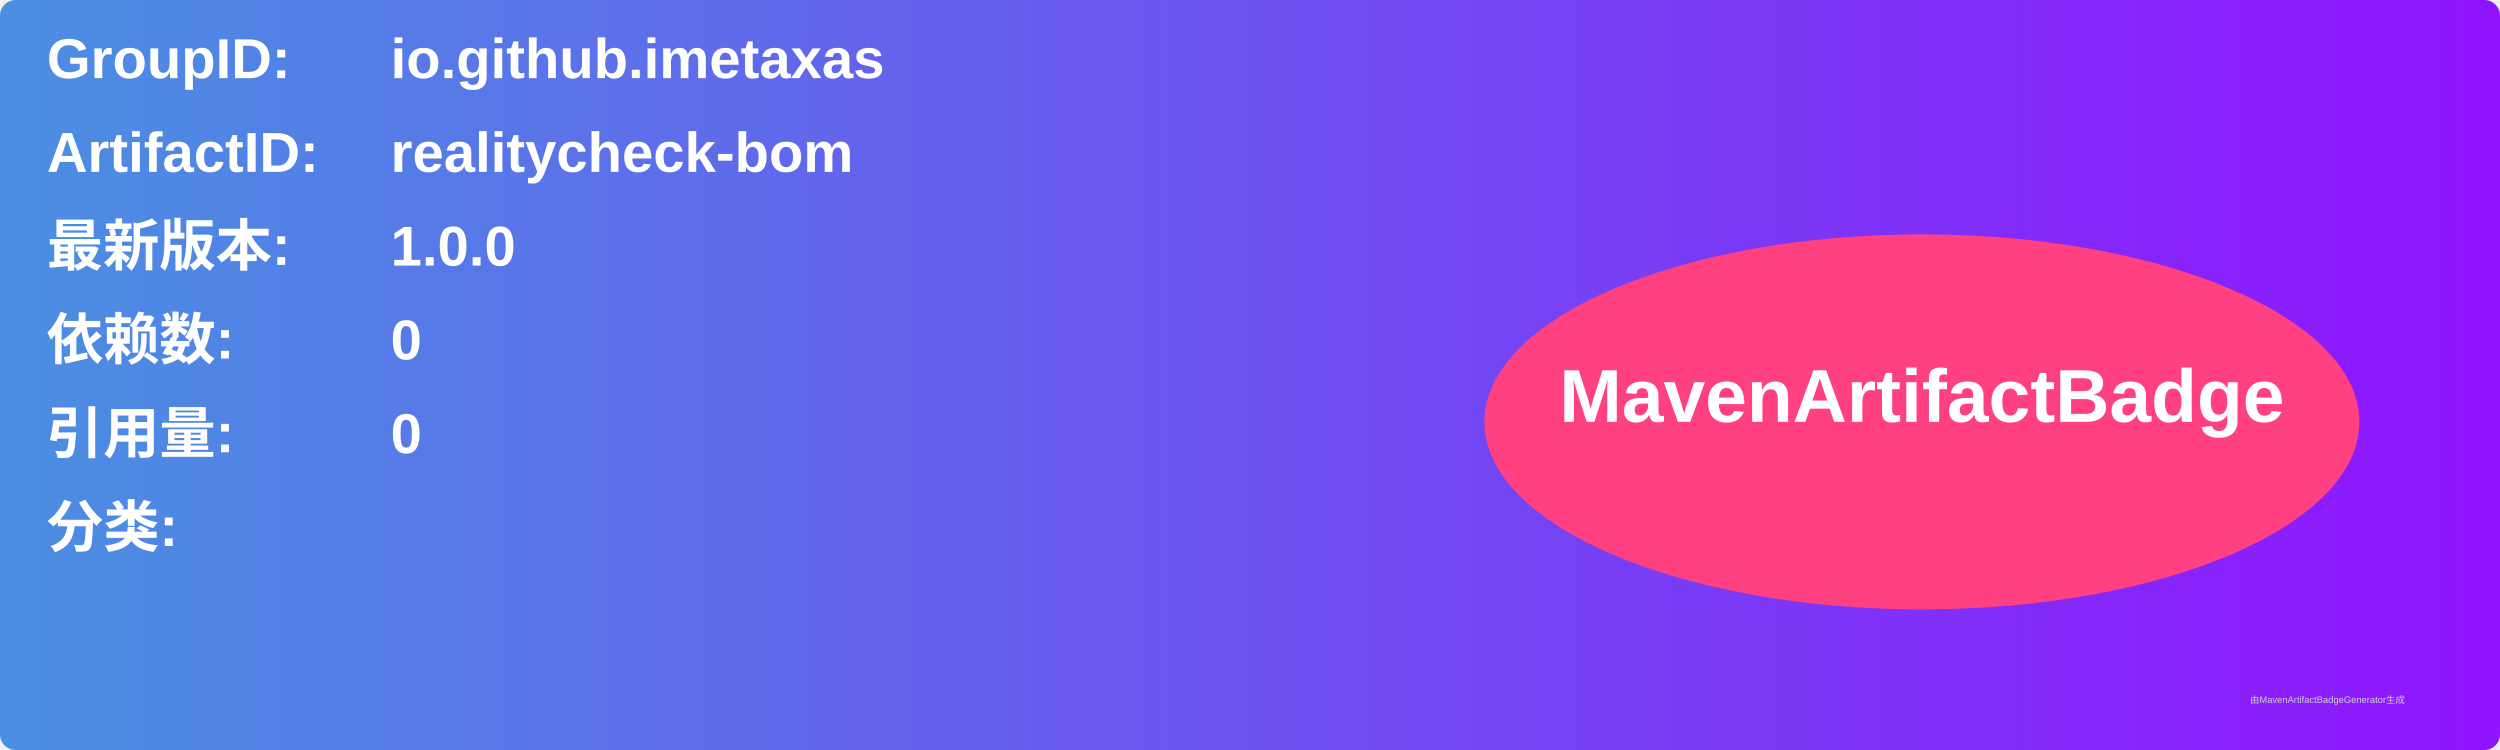
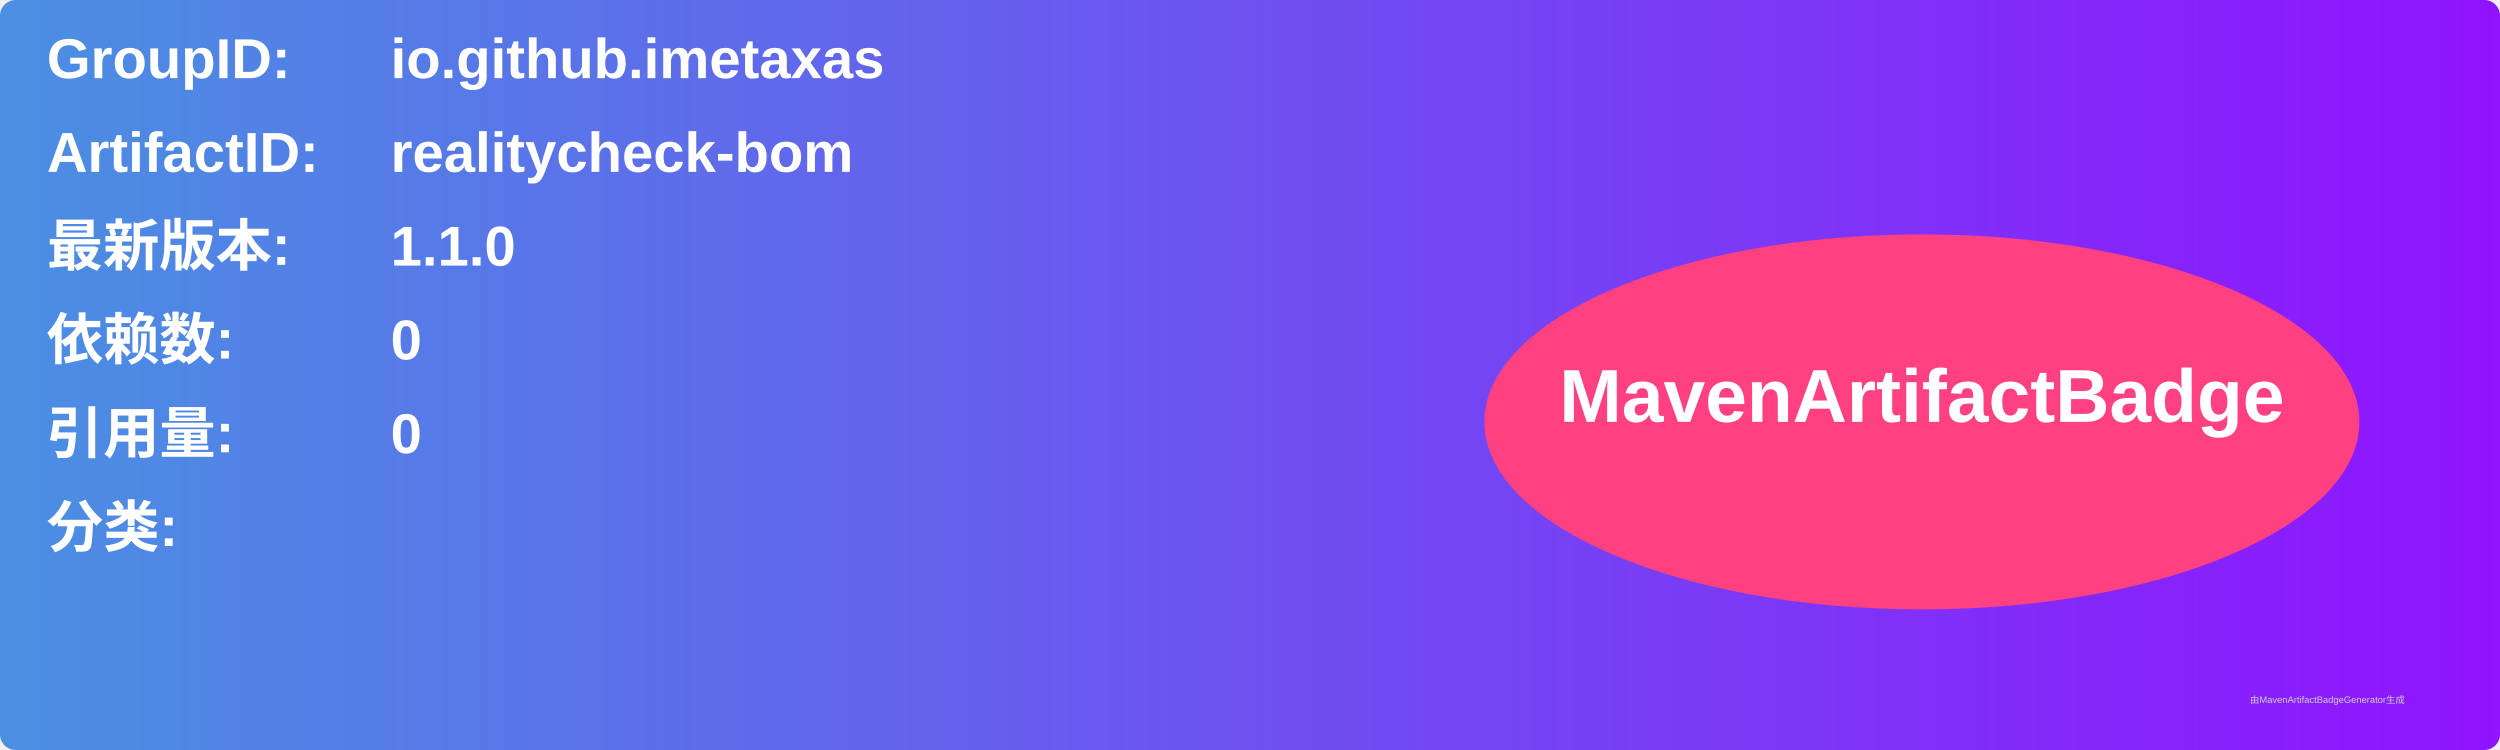
<svg xmlns="http://www.w3.org/2000/svg" width="800" height="240" viewBox="0 0 800 240">
  <linearGradient id="grad" x1="0%" y1="0%" x2="100%" y2="0%">
    <stop offset="0%" stop-color="#4a90e2" />
    <stop offset="100%" stop-color="#9013fe" />
  </linearGradient>
  <rect width="100%" height="100%" rx="5" ry="5" fill="url(#grad)" />
  <g transform="translate(15, 15)">
    <text x="0" y="10" font-family="Arial" font-size="18" fill="white" font-weight="bold" width="260">GroupID:</text>
    <text x="110" y="10" font-family="Arial" font-size="18" fill="white" font-weight="bold" width="460">io.github.imetaxas</text>
    <text x="0" y="40" font-family="Arial" font-size="18" fill="white" font-weight="bold" width="260">ArtifactID:</text>
    <text x="110" y="40" font-family="Arial" font-size="18" fill="white" font-weight="bold" width="460">realitycheck-bom</text>
    <text x="0" y="70" font-family="Arial" font-size="18" fill="white" font-weight="bold">最新版本:</text>
    <text x="110" y="70" font-family="Arial" font-size="18" fill="white" font-weight="bold">
-       <tspan font-weight="bold">1.0.0</tspan>
+       <tspan font-weight="bold">1.1.0</tspan>
    </text>
    <text x="0" y="100" font-family="Arial" font-size="18" fill="white" font-weight="bold">依赖数: </text>
    <text x="110" y="100" font-family="Arial" font-size="18" fill="white">
      <tspan font-weight="bold">0</tspan>
    </text>
    <text x="0" y="130" font-family="Arial" font-size="18" fill="white" font-weight="bold">引用量: </text>
    <text x="110" y="130" font-family="Arial" font-size="18" fill="white">
      <tspan font-weight="bold">0</tspan>
    </text>
    <text x="0" y="160" font-family="Arial" font-size="18" fill="white" font-weight="bold">分类:</text>
    <text x="10" y="190" font-family="Arial" font-size="10" fill="white">
      <tspan font-weight="bold" />
    </text>
    <ellipse cx="600" cy="120" rx="140" ry="60" fill="#ff4081" />
    <text x="600" y="120" text-anchor="middle" font-family="Arial" font-size="24" fill="white" font-weight="bold">MavenArtifactBadge</text>
  </g>
  <text x="720" y="225" font-family="Arial" font-size="3" fill="#d0d0d0">由MavenArtifactBadgeGenerator生成</text>
</svg>
